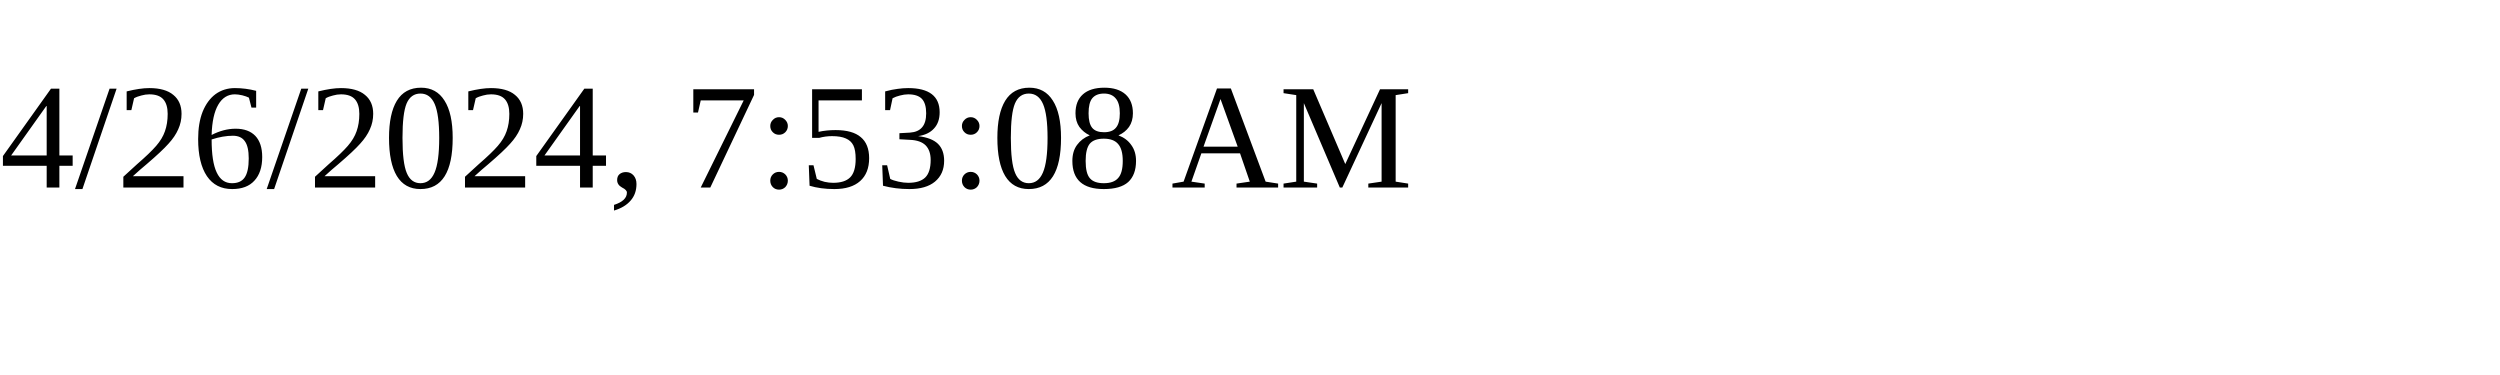
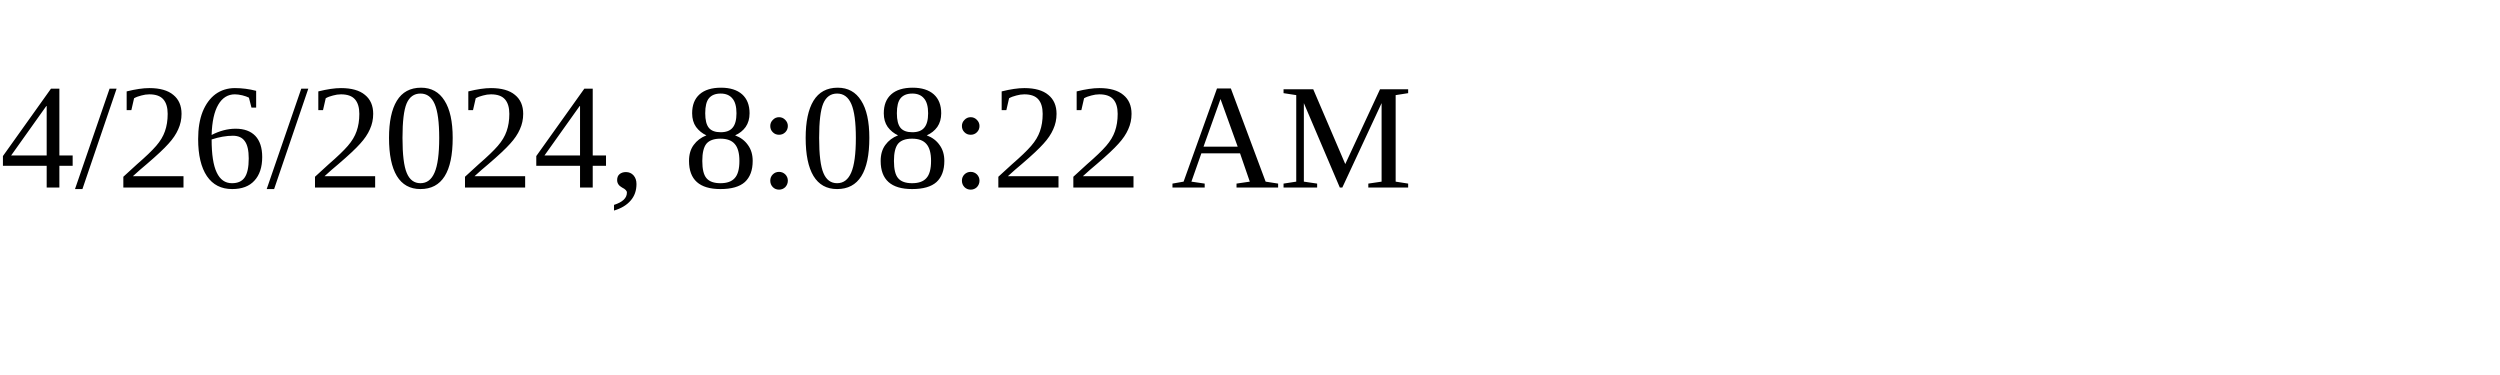
<svg xmlns="http://www.w3.org/2000/svg" height="30" width="200">
-   <text x="0" y="15">4/26/2024, 7:53:08 AM</text>
+   <text x="0" y="15">4/26/2024, 8:08:22 AM</text>
</svg>
